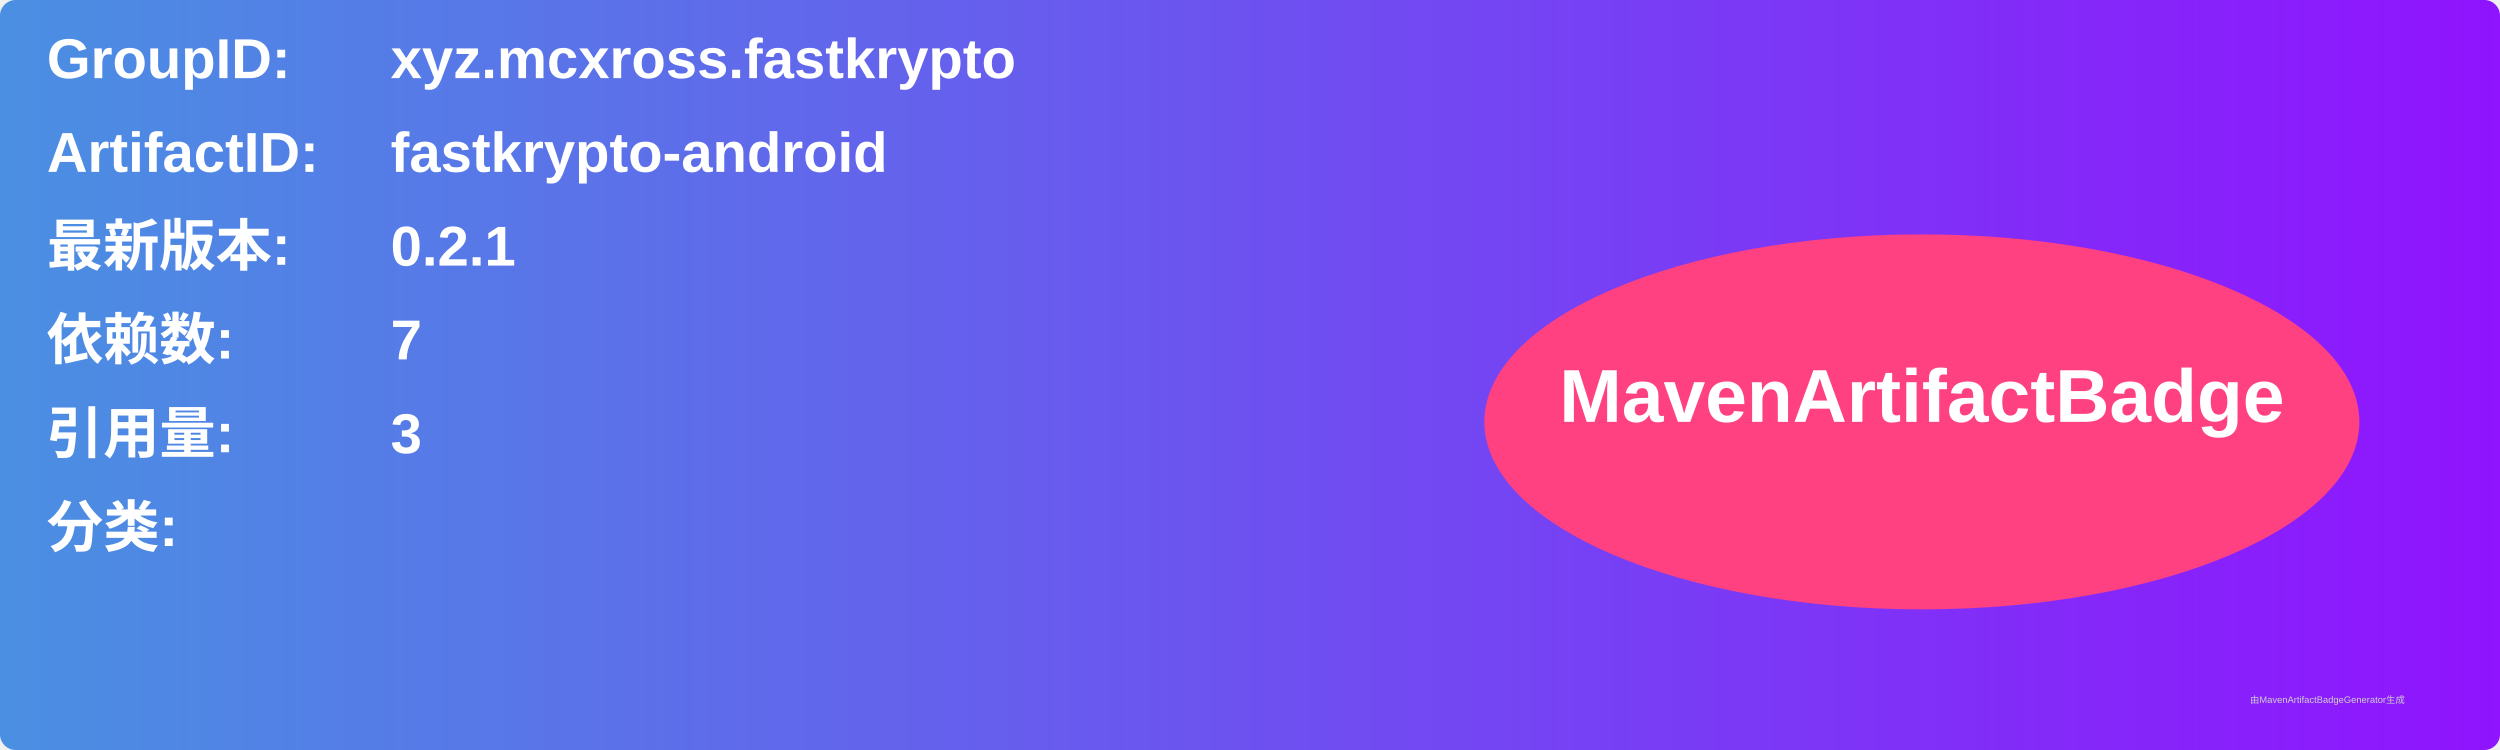
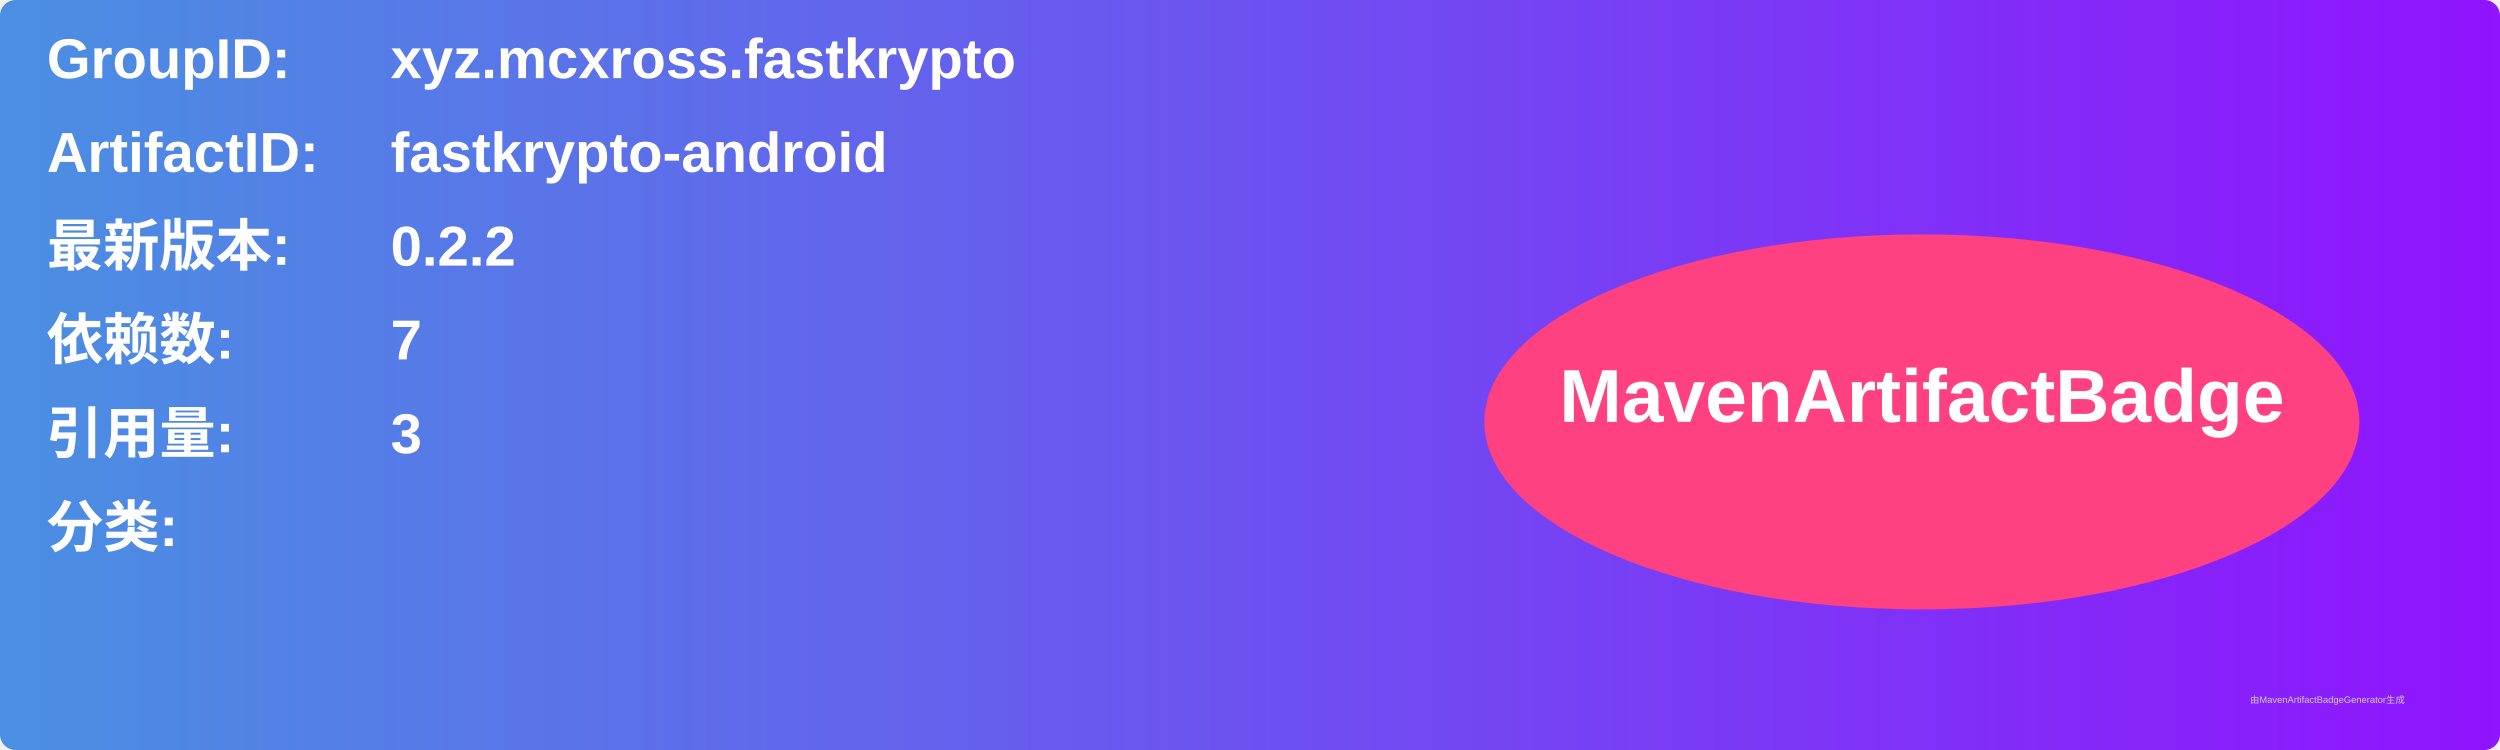
<svg xmlns="http://www.w3.org/2000/svg" width="800" height="240" viewBox="0 0 800 240">
  <linearGradient id="grad" x1="0%" y1="0%" x2="100%" y2="0%">
    <stop offset="0%" stop-color="#4a90e2" />
    <stop offset="100%" stop-color="#9013fe" />
  </linearGradient>
  <rect width="100%" height="100%" rx="5" ry="5" fill="url(#grad)" />
  <g transform="translate(15, 15)">
    <text x="0" y="10" font-family="Arial" font-size="18" fill="white" font-weight="bold" width="260">GroupID:</text>
    <text x="110" y="10" font-family="Arial" font-size="18" fill="white" font-weight="bold" width="460">xyz.mcxross.fastkrypto</text>
    <text x="0" y="40" font-family="Arial" font-size="18" fill="white" font-weight="bold" width="260">ArtifactID:</text>
    <text x="110" y="40" font-family="Arial" font-size="18" fill="white" font-weight="bold" width="460">fastkrypto-android</text>
    <text x="0" y="70" font-family="Arial" font-size="18" fill="white" font-weight="bold">最新版本:</text>
    <text x="110" y="70" font-family="Arial" font-size="18" fill="white" font-weight="bold">
-       <tspan font-weight="bold">0.2.1</tspan>
+       <tspan font-weight="bold">0.2.2</tspan>
    </text>
    <text x="0" y="100" font-family="Arial" font-size="18" fill="white" font-weight="bold">依赖数: </text>
    <text x="110" y="100" font-family="Arial" font-size="18" fill="white">
      <tspan font-weight="bold">7</tspan>
    </text>
    <text x="0" y="130" font-family="Arial" font-size="18" fill="white" font-weight="bold">引用量: </text>
    <text x="110" y="130" font-family="Arial" font-size="18" fill="white">
      <tspan font-weight="bold">3</tspan>
    </text>
    <text x="0" y="160" font-family="Arial" font-size="18" fill="white" font-weight="bold">分类:</text>
    <text x="10" y="190" font-family="Arial" font-size="10" fill="white">
      <tspan font-weight="bold" />
    </text>
    <ellipse cx="600" cy="120" rx="140" ry="60" fill="#ff4081" />
    <text x="600" y="120" text-anchor="middle" font-family="Arial" font-size="24" fill="white" font-weight="bold">MavenArtifactBadge</text>
  </g>
  <text x="720" y="225" font-family="Arial" font-size="3" fill="#d0d0d0">由MavenArtifactBadgeGenerator生成</text>
</svg>
